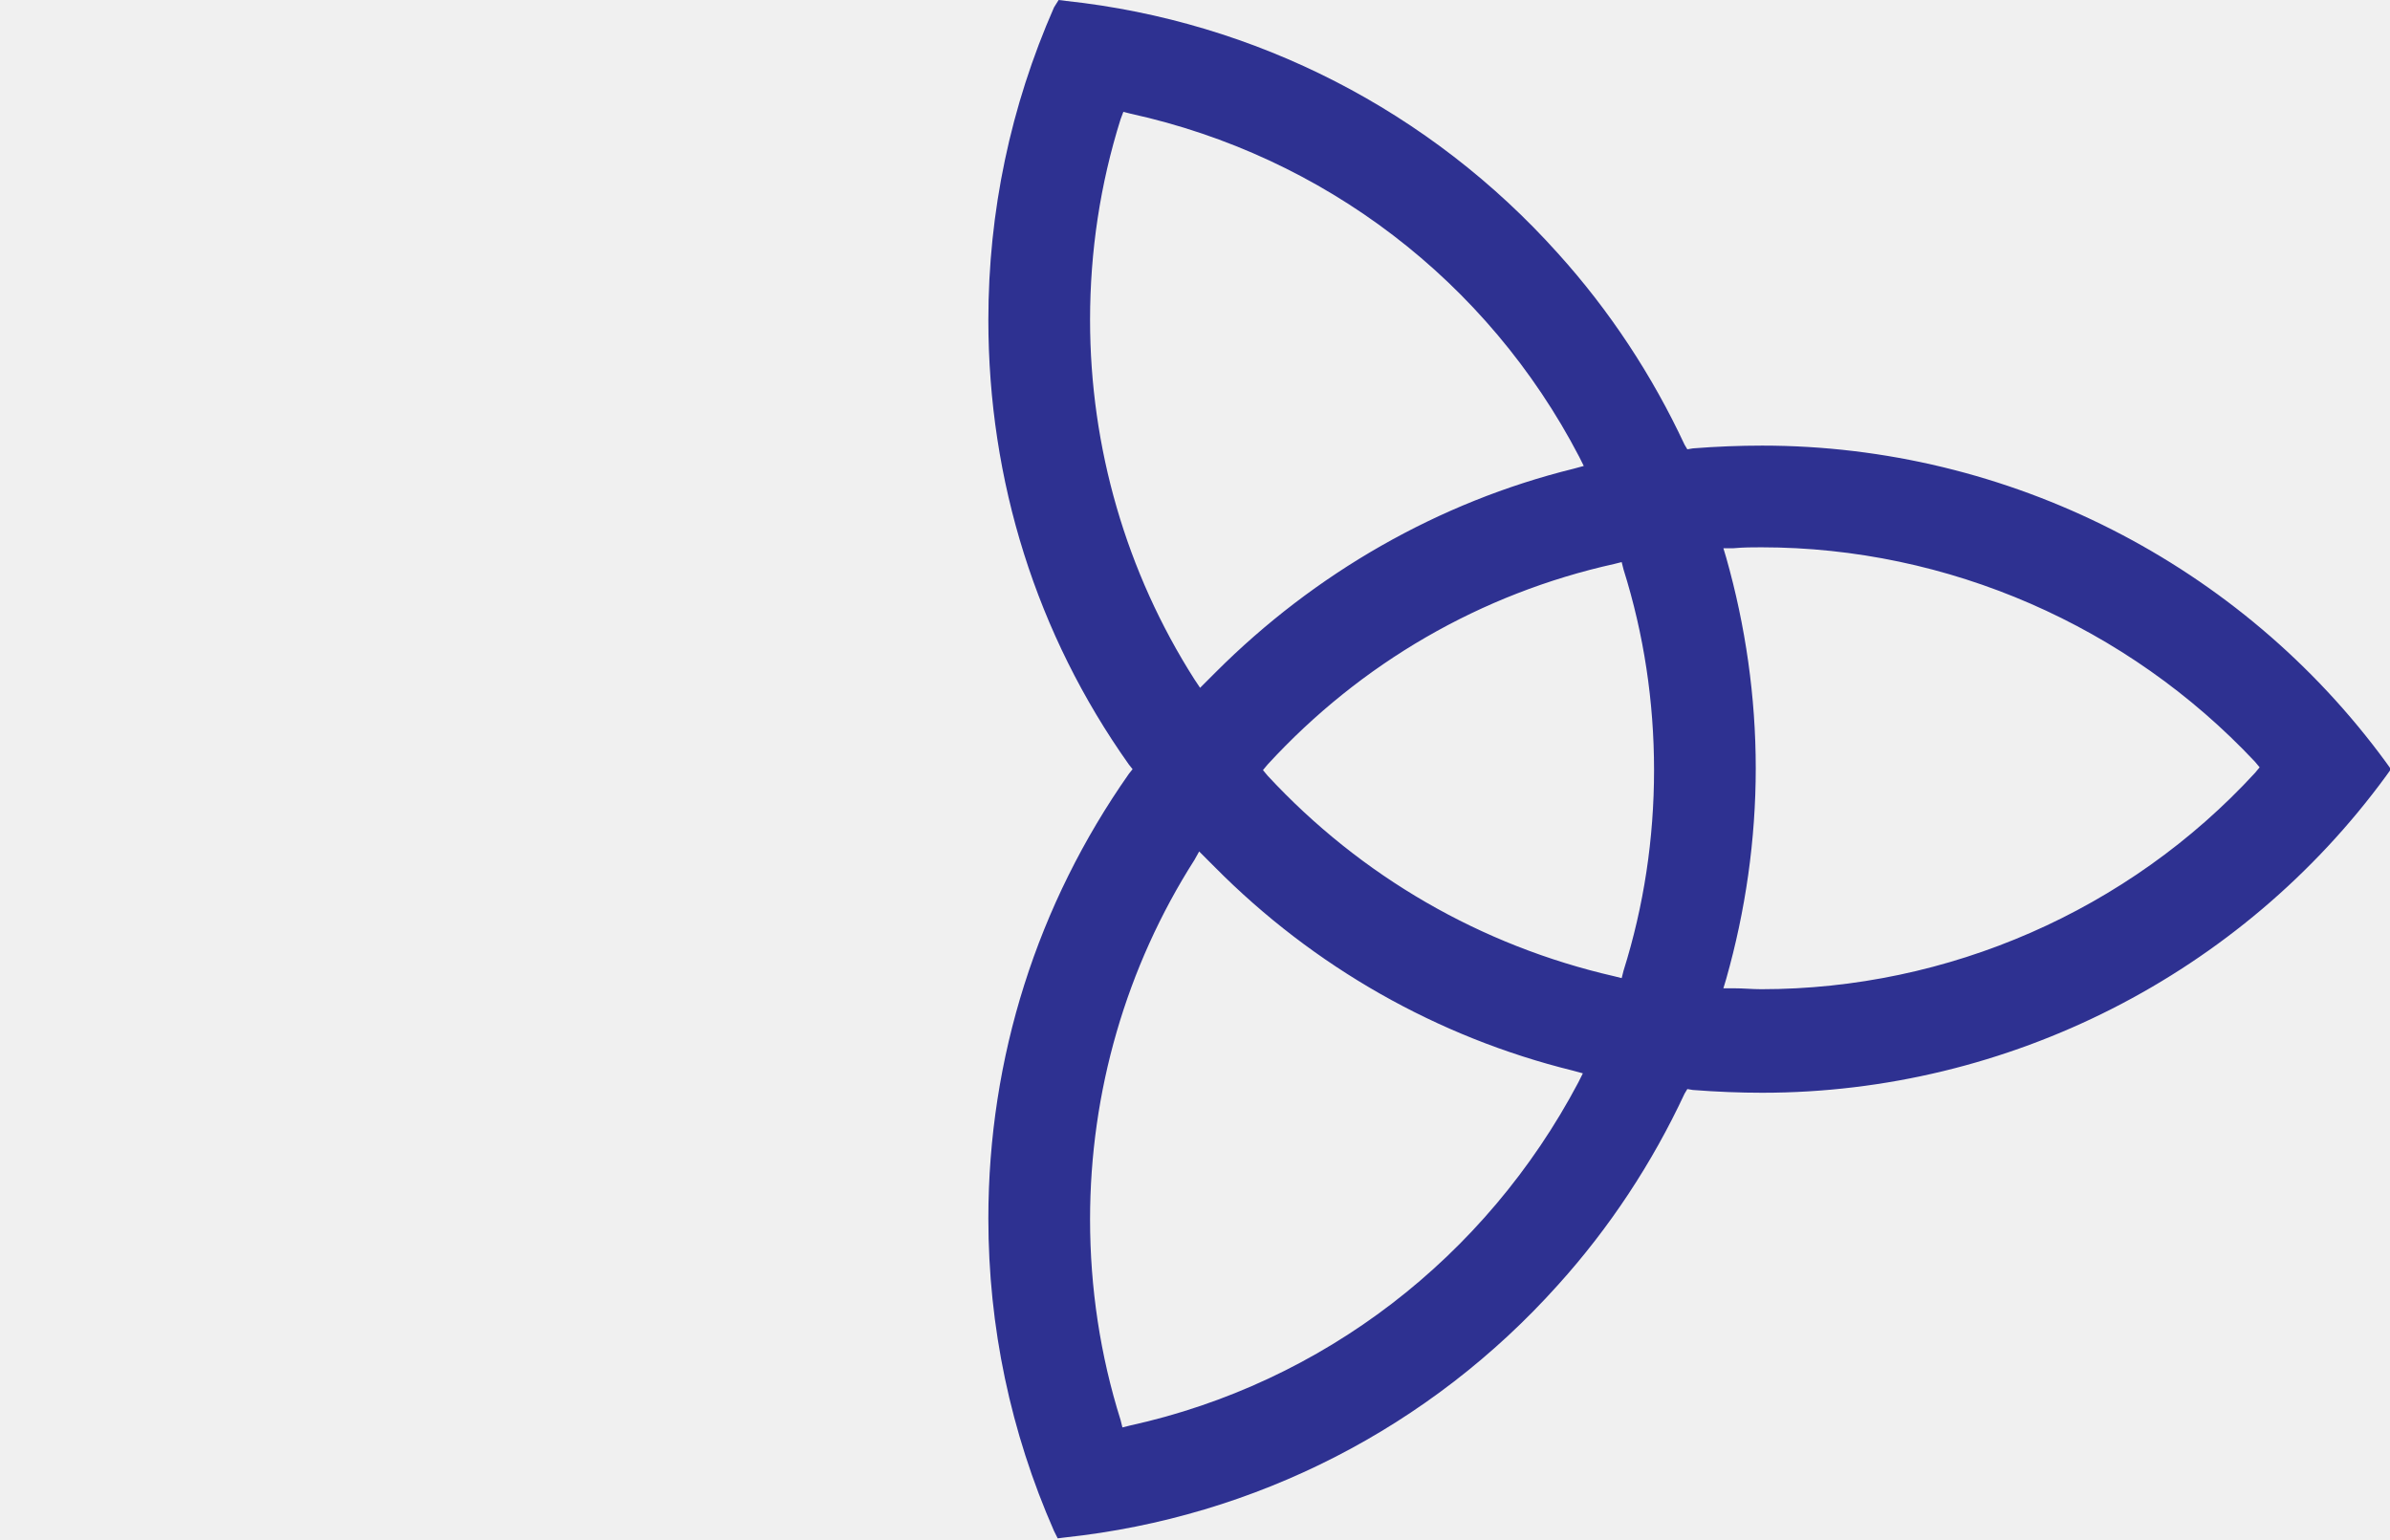
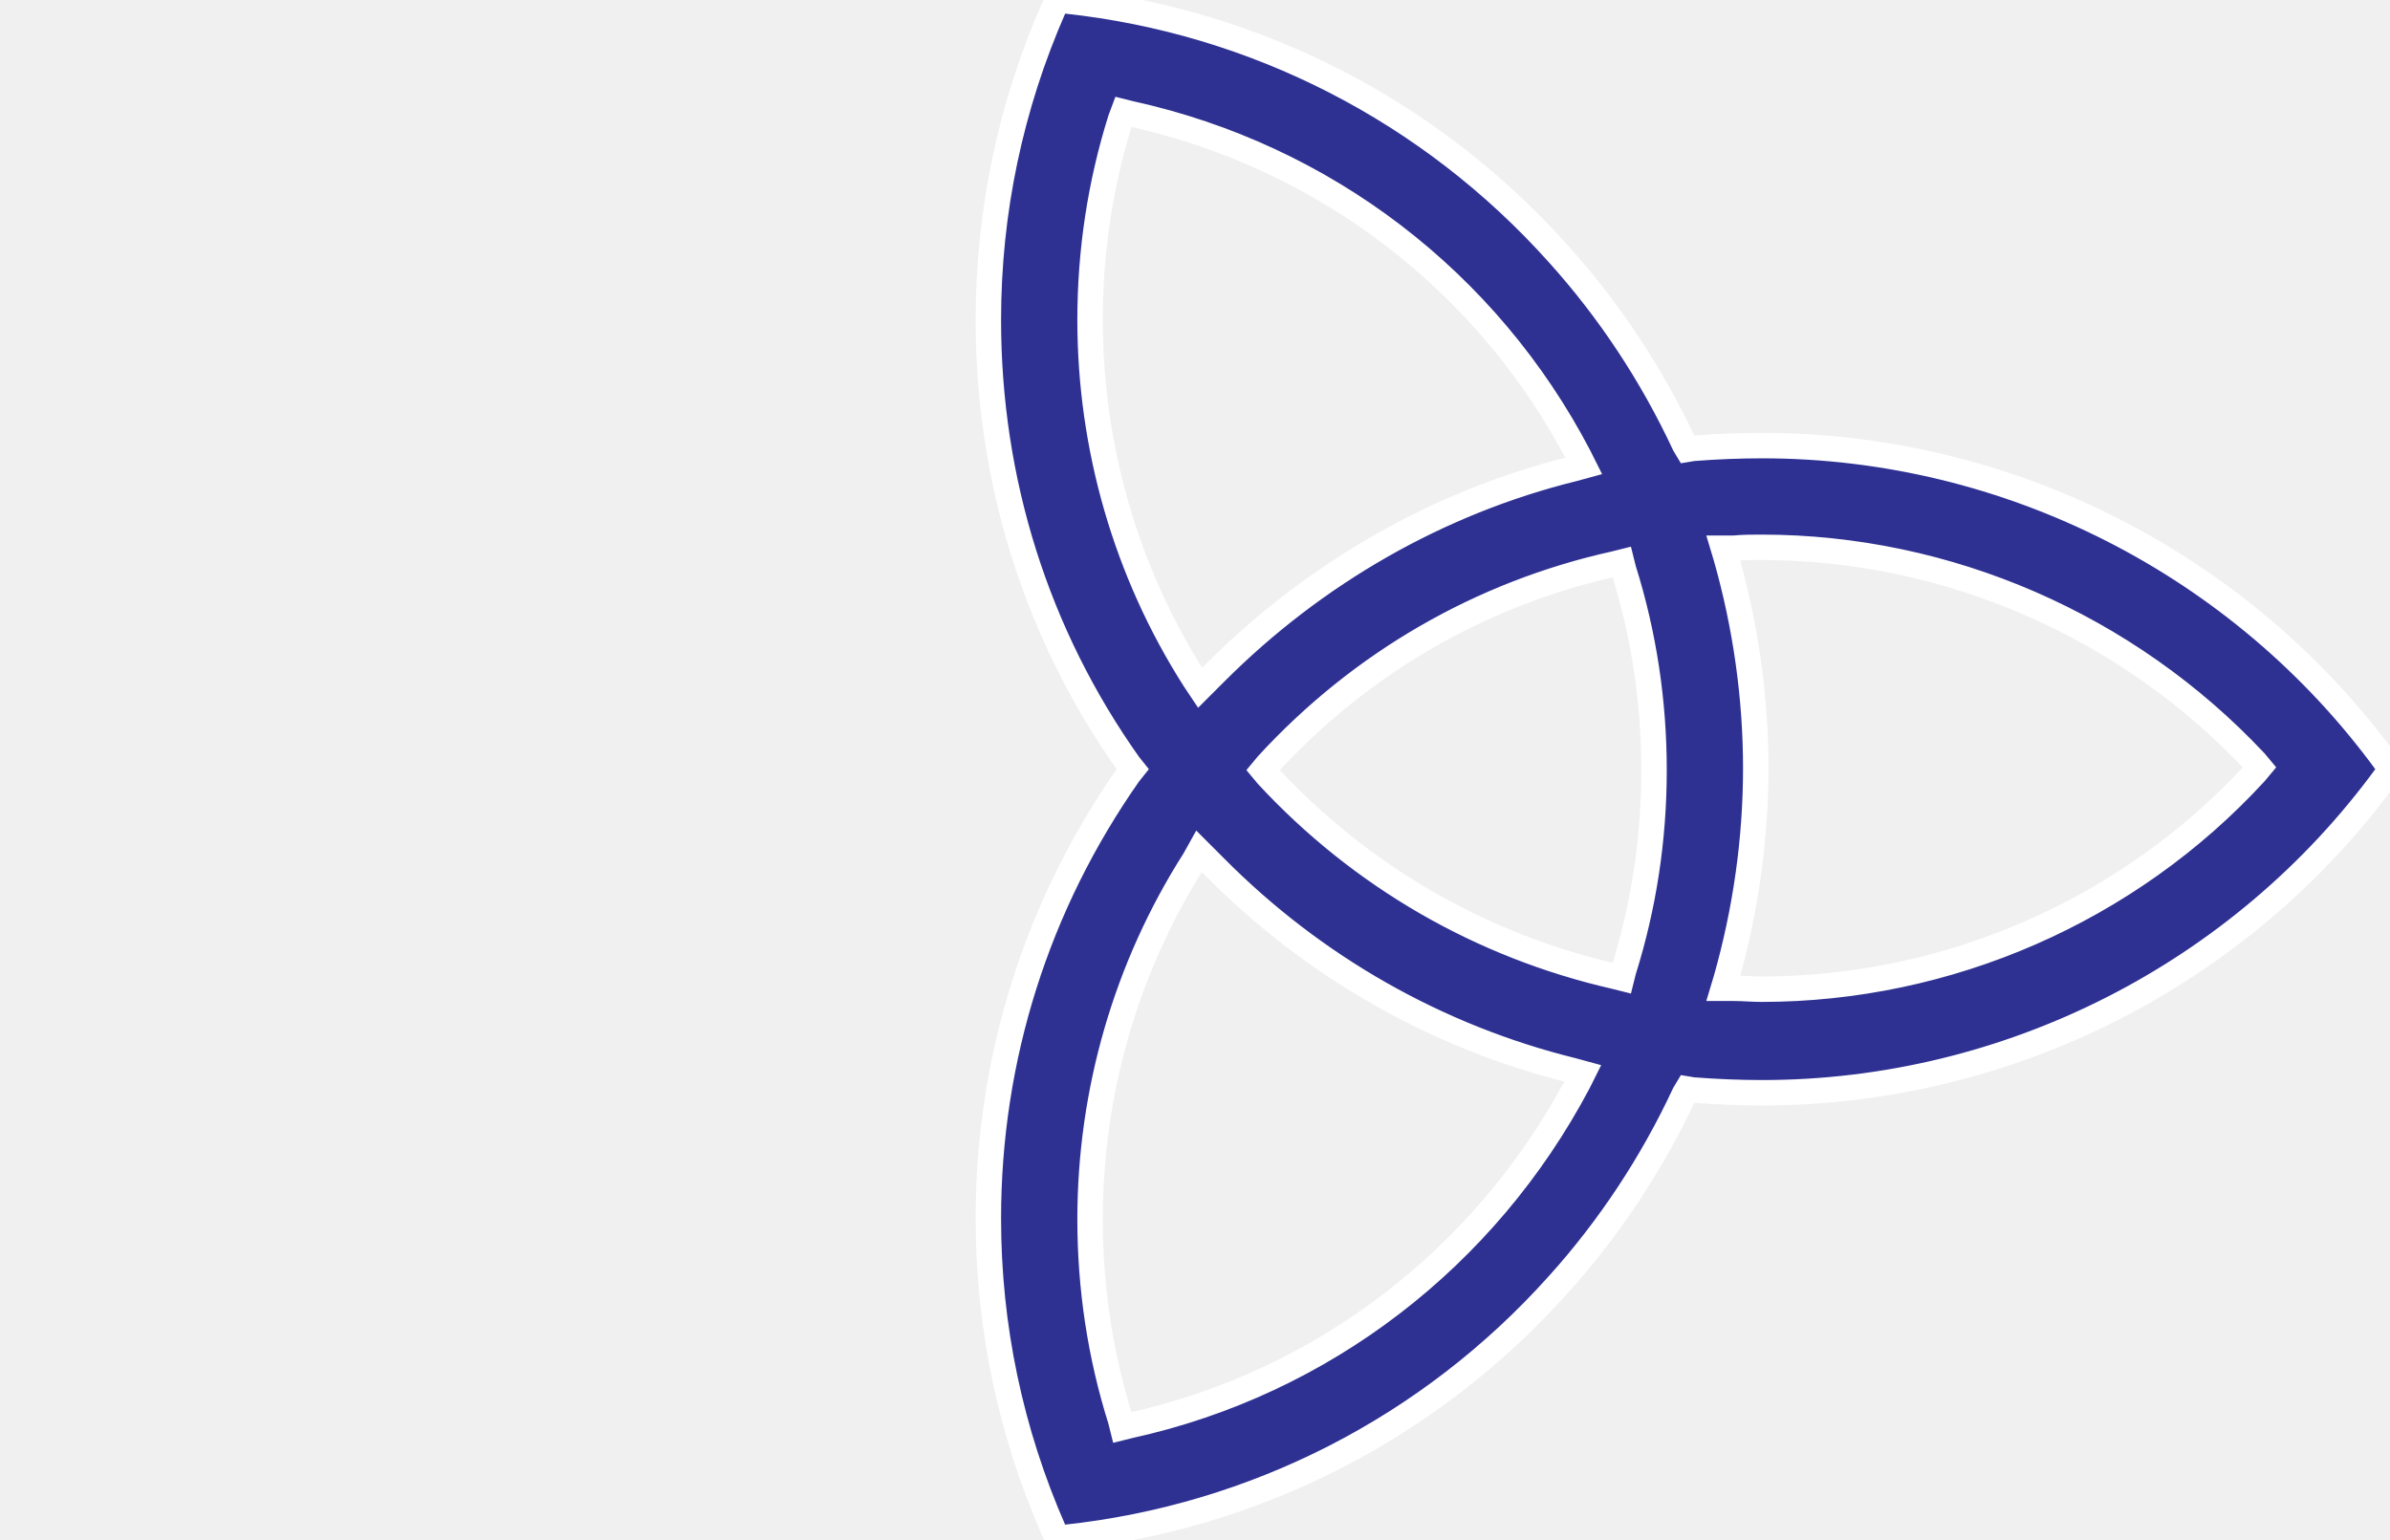
<svg xmlns="http://www.w3.org/2000/svg" version="1.1" id="fan" x="0px" y="0px" viewBox="0 0 258.5 166.5" style="enable-background:new 0 0 258.5 166.5;" xml:space="preserve">
  <style type="text/css">
- 	.st0{fill:#2E3191;}
+     .st0{fill:#2E3192;stroke:#FFFFFF;stroke-width:2.75;stroke-miterlimit:10;}
	.st1{fill:none;}
</style>
  <g>
    <g>
      <path class="st0" d="M114,165.6c-4.7-10.7-7.1-22.1-7.1-33.8c0-17.4,5.3-34,15.2-48.1l0.4-0.5l-0.4-0.5    c-10-14.1-15.2-30.7-15.2-48.1c0-11.7,2.4-23.1,7.1-33.8l0.5-0.8l0.8,0.1c20.5,2.2,39.4,11.9,53.2,27.3    c5.6,6.2,10.2,13.2,13.7,20.7l0.3,0.5l0.6-0.1c2.5-0.2,5.1-0.3,7.5-0.3c26.6,0,51.8,12.8,67.5,34.3l0.5,0.7l-0.5,0.7    c-15.7,21.5-40.9,34.3-67.5,34.3c-2.4,0-4.9-0.1-7.5-0.3l-0.6-0.1l-0.3,0.5c-3.5,7.5-8.1,14.5-13.7,20.7    c-13.8,15.4-32.7,25.1-53.3,27.3l-0.8,0.1L114,165.6z M129.2,93c-7.4,11.6-11.3,25.1-11.3,38.9c0,7.4,1.1,14.7,3.3,21.7l0.2,0.8    l0.8-0.2c20.9-4.6,38.5-18.2,48.5-37.1l0.5-1l-1.1-0.3c-14.6-3.6-28-11.2-38.7-22c-0.3-0.3-0.6-0.6-0.9-0.9l-0.8-0.8L129.2,93z     M190.5,59.2c-0.9,0-1.9,0-3,0.1l-1.1,0l0.3,1c2.1,7.4,3.2,15.1,3.2,22.8c0,7.7-1.1,15.4-3.2,22.8l-0.3,1l1.1,0c1.1,0,2,0.1,3,0.1    c20.2,0,39.7-8.5,53.4-23.4l0.5-0.6l-0.5-0.6C230.1,67.7,210.7,59.2,190.5,59.2z M174.6,61c-14.4,3.2-27.4,10.7-37.5,21.7    l-0.5,0.6l0.5,0.6c10.1,10.9,23.1,18.4,37.5,21.7l0.8,0.2l0.2-0.8c2.2-7,3.3-14.3,3.3-21.7c0-7.4-1.1-14.7-3.3-21.7l-0.2-0.8    L174.6,61z M121.2,12.9c-2.2,7-3.3,14.3-3.3,21.7c0,13.8,3.9,27.3,11.3,38.9l0.6,0.9l0.8-0.8c0.3-0.3,0.6-0.6,0.9-0.9    c10.7-10.7,24.1-18.4,38.7-22l1.1-0.3l-0.5-1c-9.9-19-27.6-32.5-48.5-37.1l-0.8-0.2L121.2,12.9z" />
    </g>
    <g>
      <path class="st1" d="M144.1,166.5l-0.8-0.1c-20.5-2.2-39.5-11.9-53.3-27.3c-5.6-6.2-10.2-13.2-13.7-20.7l-0.3-0.5l-0.6,0.1    c-2.6,0.2-5.1,0.3-7.5,0.3c-26.6,0-51.8-12.8-67.5-34.3L0,83.2l0.5-0.7C16.2,61,41.4,48.2,68,48.2c2.4,0,5,0.1,7.5,0.3l0.6,0.1    l0.3-0.5c3.5-7.6,8.1-14.5,13.7-20.7C103.9,12,122.8,2.3,143.3,0.1l0.8-0.1l0.5,0.8c4.7,10.7,7.1,22.1,7.1,33.8    c0,17.4-5.3,34.1-15.2,48.1l-0.4,0.5l0.4,0.5c10,14.1,15.2,30.7,15.2,48.1c0,11.7-2.4,23.1-7.1,33.8L144.1,166.5z M128.8,92    l-0.8,0.8c-0.3,0.3-0.6,0.6-0.9,0.9c-10.7,10.7-24.1,18.4-38.7,22l-1.1,0.3l0.5,1c9.9,19,27.6,32.5,48.5,37.1l0.8,0.2l0.2-0.8    c2.2-7,3.3-14.3,3.3-21.7c0-13.8-3.9-27.3-11.3-38.9L128.8,92z M14.6,82.6l-0.5,0.6l0.5,0.6c13.7,14.9,33.2,23.4,53.4,23.4    c1,0,1.9,0,3-0.1l1.1,0l-0.3-1c-2.1-7.4-3.2-15.1-3.2-22.8c0-7.7,1.1-15.4,3.2-22.8l0.3-1l-1.1,0c-1.1,0-2.1-0.1-3-0.1    C47.8,59.2,28.4,67.7,14.6,82.6z M83.2,60.8l-0.2,0.8c-2.2,7-3.3,14.3-3.3,21.7c0,7.4,1.1,14.7,3.3,21.7l0.2,0.8l0.8-0.2    c14.4-3.2,27.4-10.7,37.5-21.7l0.5-0.6l-0.5-0.6C111.3,71.7,98.3,64.2,83.9,61L83.2,60.8z M137.1,12.2l-0.8,0.2    C115.5,17,97.8,30.5,87.9,49.5l-0.5,1l1.1,0.3c14.6,3.6,28,11.2,38.7,22c0.3,0.3,0.6,0.6,0.9,0.9l0.8,0.8l0.6-0.9    c7.4-11.6,11.3-25.1,11.3-38.9c0-7.4-1.1-14.7-3.3-21.7L137.1,12.2z" />
    </g>
  </g>
</svg>
